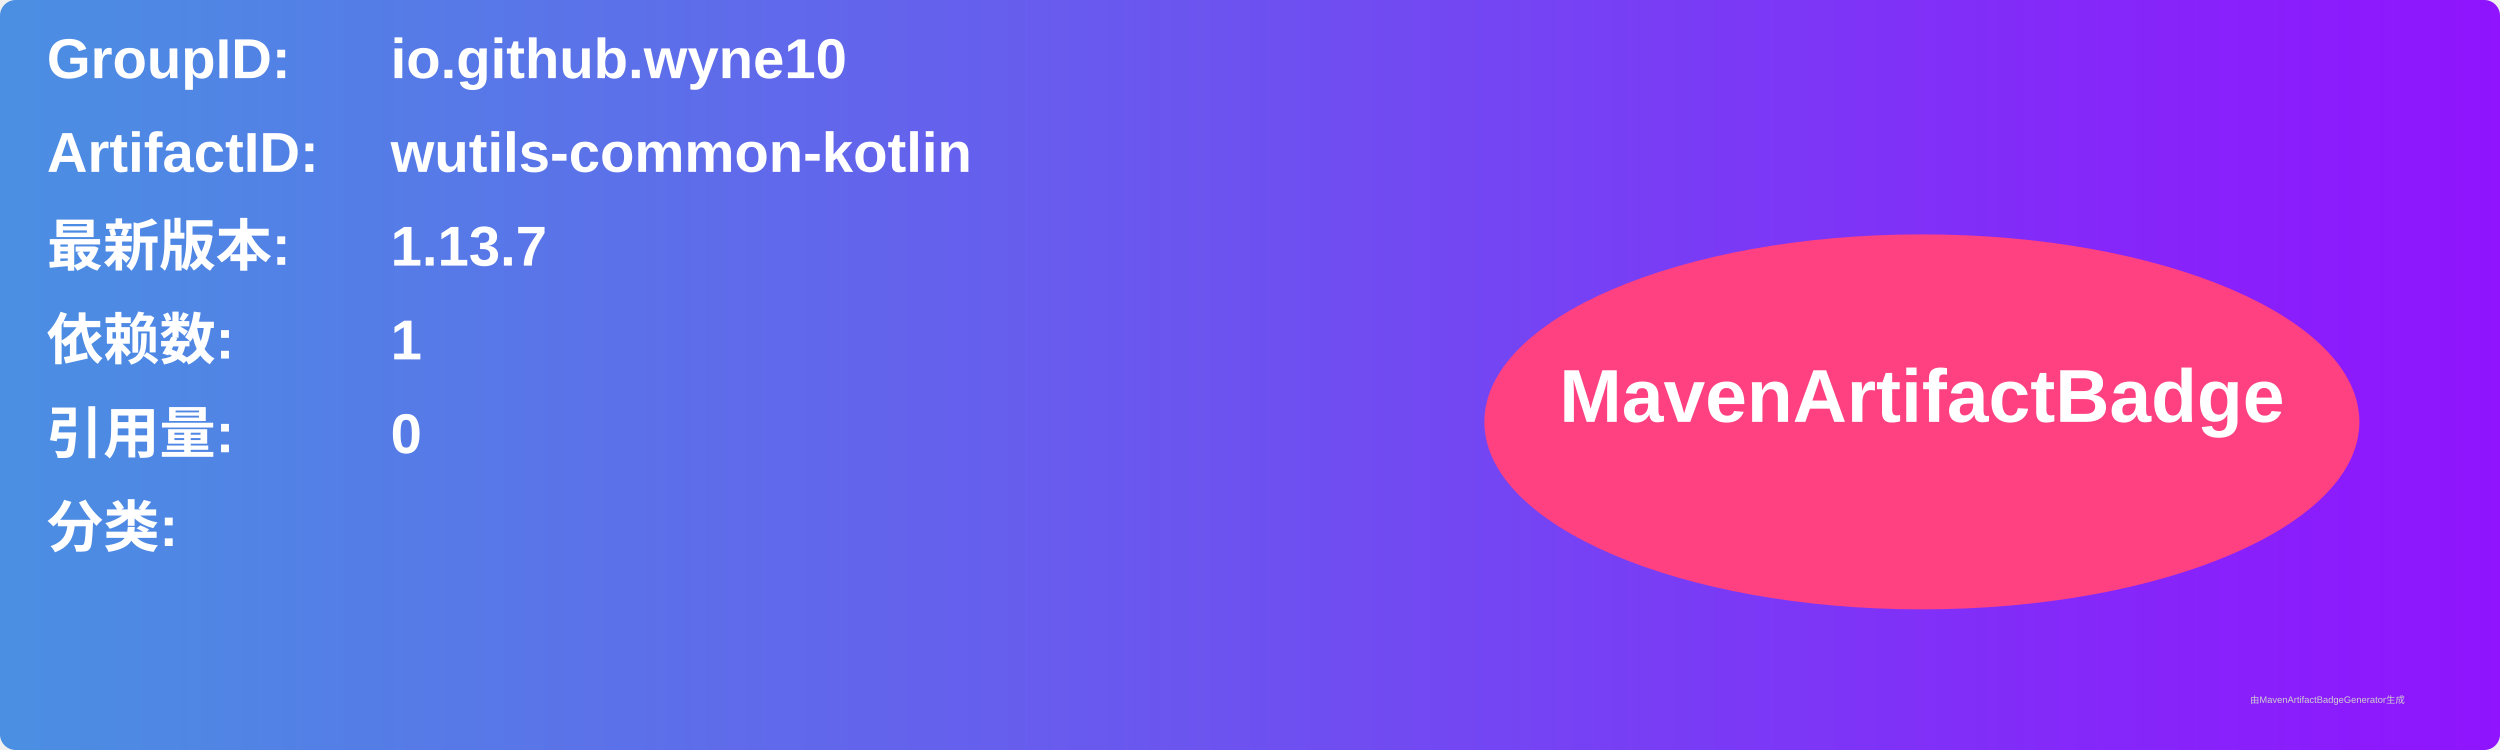
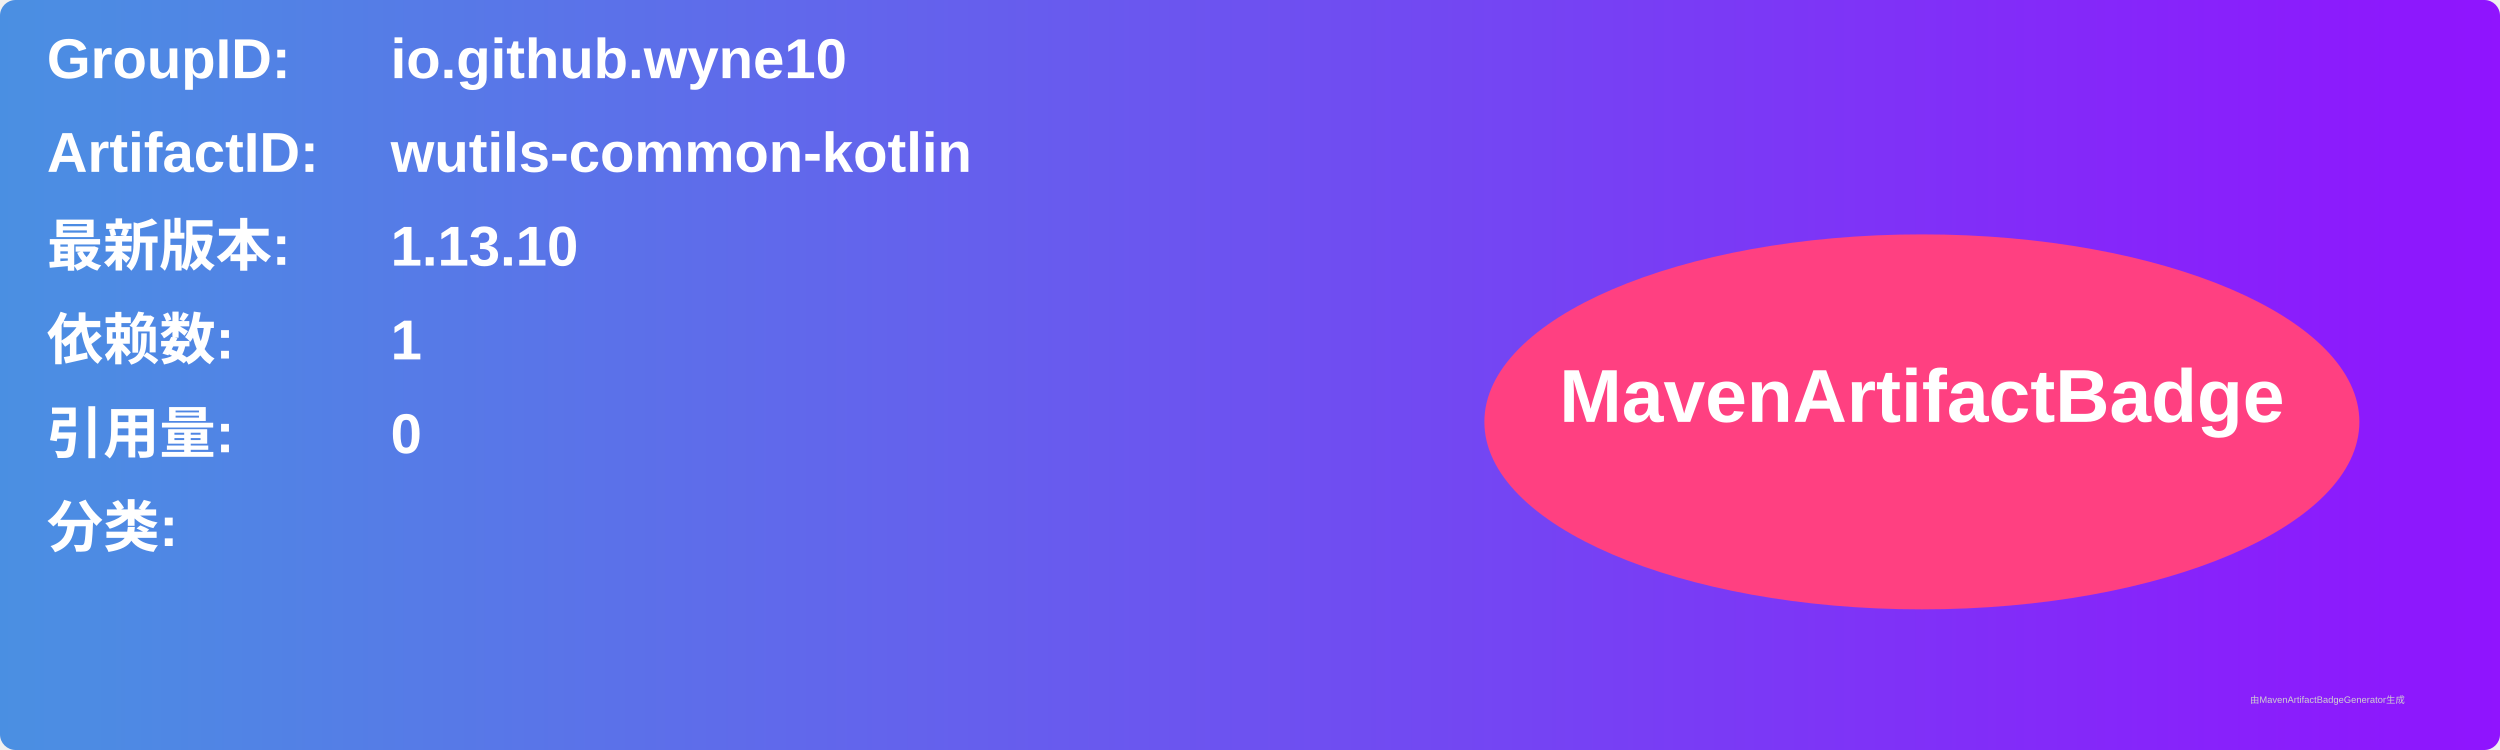
<svg xmlns="http://www.w3.org/2000/svg" width="800" height="240" viewBox="0 0 800 240">
  <linearGradient id="grad" x1="0%" y1="0%" x2="100%" y2="0%">
    <stop offset="0%" stop-color="#4a90e2" />
    <stop offset="100%" stop-color="#9013fe" />
  </linearGradient>
  <rect width="100%" height="100%" rx="5" ry="5" fill="url(#grad)" />
  <g transform="translate(15, 15)">
    <text x="0" y="10" font-family="Arial" font-size="18" fill="white" font-weight="bold" width="260">GroupID:</text>
    <text x="110" y="10" font-family="Arial" font-size="18" fill="white" font-weight="bold" width="460">io.github.wyne10</text>
    <text x="0" y="40" font-family="Arial" font-size="18" fill="white" font-weight="bold" width="260">ArtifactID:</text>
    <text x="110" y="40" font-family="Arial" font-size="18" fill="white" font-weight="bold" width="460">wutils-common-kotlin</text>
    <text x="0" y="70" font-family="Arial" font-size="18" fill="white" font-weight="bold">最新版本:</text>
    <text x="110" y="70" font-family="Arial" font-size="18" fill="white" font-weight="bold">
-       <tspan font-weight="bold">1.13.7</tspan>
+       <tspan font-weight="bold">1.13.10</tspan>
    </text>
    <text x="0" y="100" font-family="Arial" font-size="18" fill="white" font-weight="bold">依赖数: </text>
    <text x="110" y="100" font-family="Arial" font-size="18" fill="white">
      <tspan font-weight="bold">1</tspan>
    </text>
    <text x="0" y="130" font-family="Arial" font-size="18" fill="white" font-weight="bold">引用量: </text>
    <text x="110" y="130" font-family="Arial" font-size="18" fill="white">
      <tspan font-weight="bold">0</tspan>
    </text>
    <text x="0" y="160" font-family="Arial" font-size="18" fill="white" font-weight="bold">分类:</text>
    <text x="10" y="190" font-family="Arial" font-size="10" fill="white">
      <tspan font-weight="bold" />
    </text>
    <ellipse cx="600" cy="120" rx="140" ry="60" fill="#ff4081" />
    <text x="600" y="120" text-anchor="middle" font-family="Arial" font-size="24" fill="white" font-weight="bold">MavenArtifactBadge</text>
  </g>
  <text x="720" y="225" font-family="Arial" font-size="3" fill="#d0d0d0">由MavenArtifactBadgeGenerator生成</text>
</svg>
